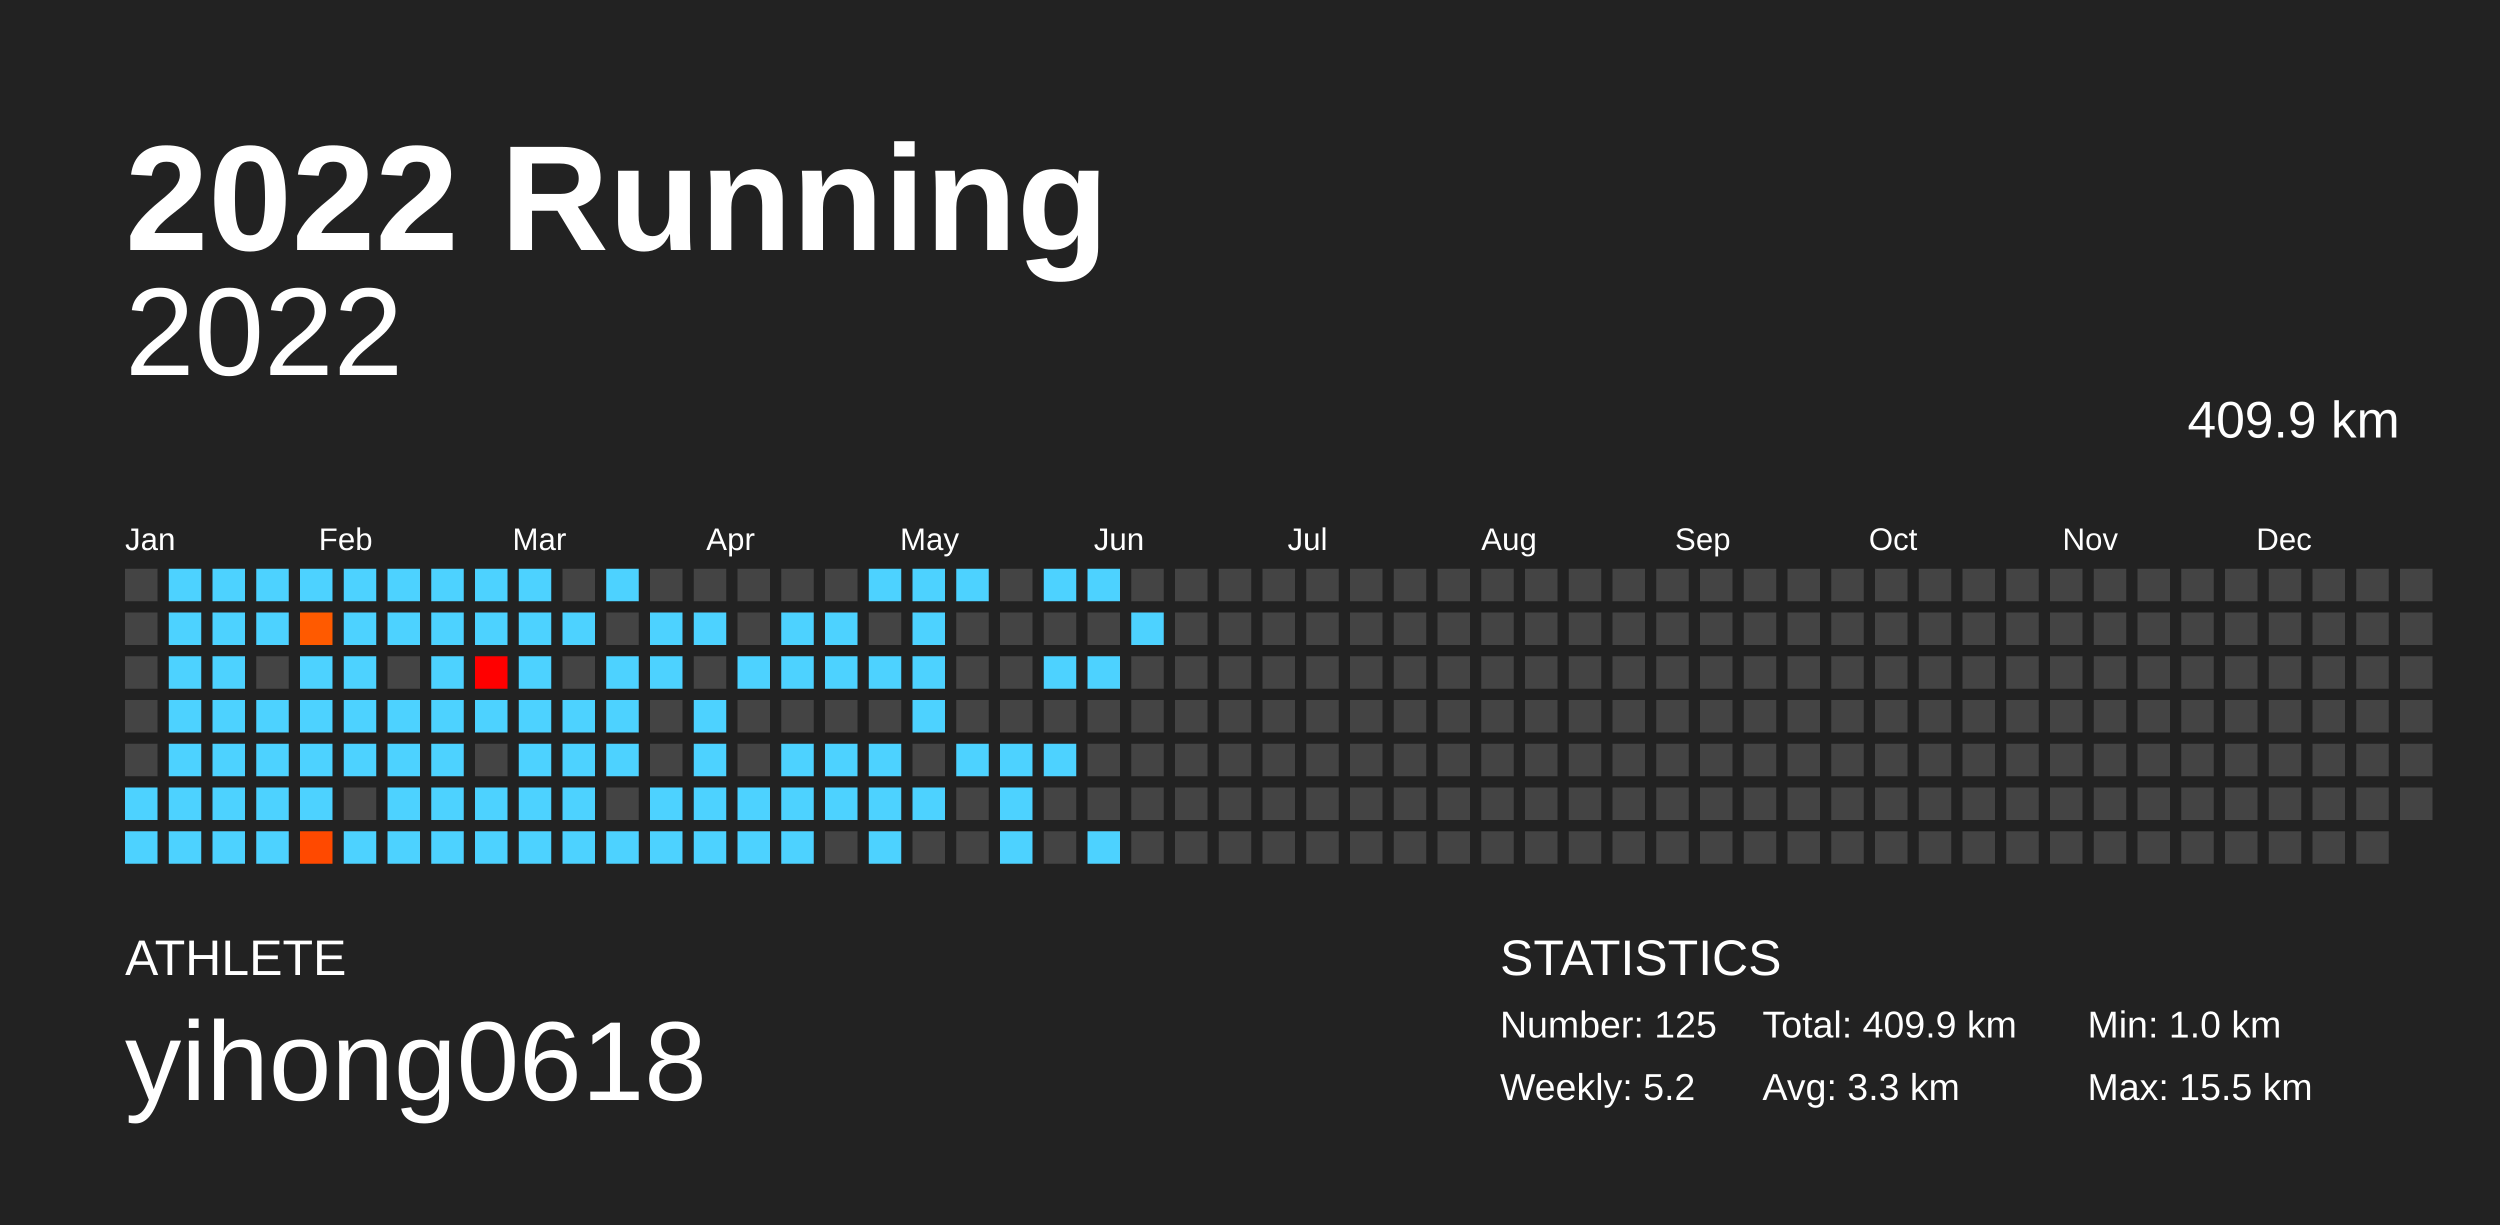
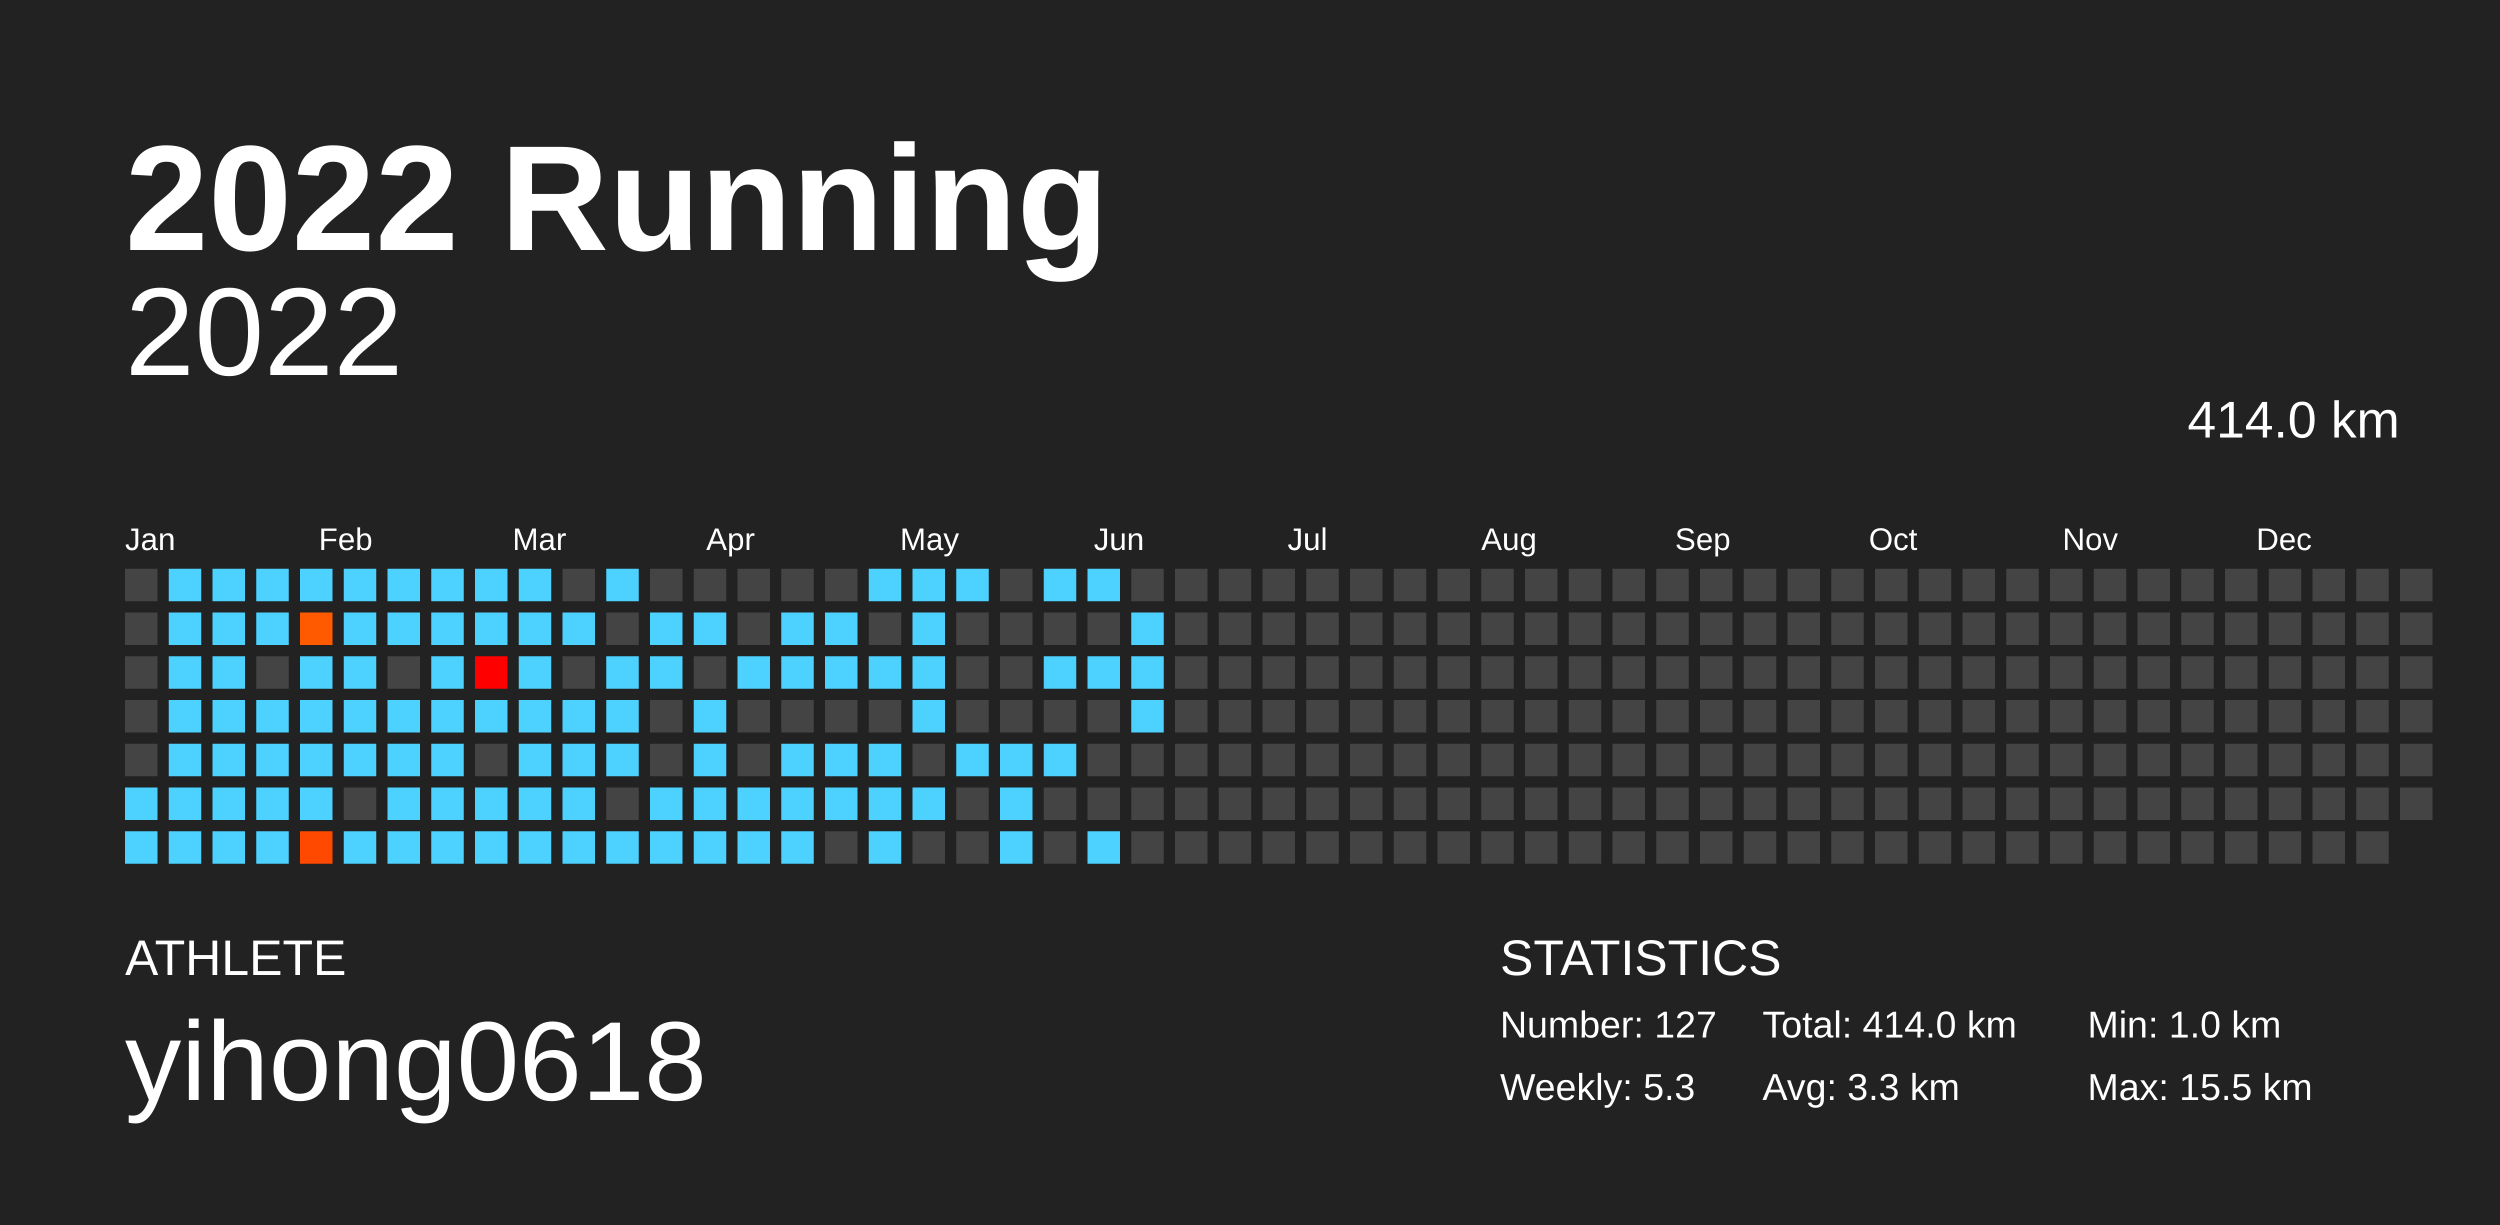
<svg xmlns="http://www.w3.org/2000/svg" baseProfile="full" height="98mm" version="1.1" viewBox="0,0,200,98" width="200mm">
  <defs />
  <rect fill="#222222" height="98" width="200" x="0" y="0" />
  <text fill="#FFFFFF" style="font-size:12px; font-family:Arial; font-weight:bold;" x="10" y="20">2022 Running</text>
  <text fill="#FFFFFF" style="font-size:4px; font-family:Arial" x="10" y="78">ATHLETE</text>
  <text fill="#FFFFFF" style="font-size:9px; font-family:Arial" x="10" y="88">yihong0618</text>
  <text fill="#FFFFFF" style="font-size:4px; font-family:Arial" x="120" y="78">STATISTICS</text>
-   <text fill="#FFFFFF" style="font-size:3px; font-family:Arial" x="120" y="83">Number: 125</text>
-   <text fill="#FFFFFF" style="font-size:3px; font-family:Arial" x="120" y="88">Weekly: 5.2</text>
-   <text fill="#FFFFFF" style="font-size:3px; font-family:Arial" x="141" y="83">Total: 409.9 km</text>
+   <text fill="#FFFFFF" style="font-size:3px; font-family:Arial" x="120" y="83">Number: 127</text>
+   <text fill="#FFFFFF" style="font-size:3px; font-family:Arial" x="120" y="88">Weekly: 5.3</text>
+   <text fill="#FFFFFF" style="font-size:3px; font-family:Arial" x="141" y="83">Total: 414.0 km</text>
  <text fill="#FFFFFF" style="font-size:3px; font-family:Arial" x="141" y="88">Avg: 3.3 km</text>
  <text fill="#FFFFFF" style="font-size:3px; font-family:Arial" x="167" y="83">Min: 1.0 km</text>
  <text fill="#FFFFFF" style="font-size:3px; font-family:Arial" x="167" y="88">Max: 15.5 km</text>
  <text alignment-baseline="hanging" fill="#FFFFFF" style="font-size:10.0px; font-family:Arial;" x="10" y="30">2022</text>
-   <text alignment-baseline="hanging" fill="#FFFFFF" style="font-size:4.125px; font-family:Arial;" x="175" y="35">409.9 km</text>
+   <text alignment-baseline="hanging" fill="#FFFFFF" style="font-size:4.125px; font-family:Arial;" x="175" y="35">414.0 km</text>
  <text fill="#FFFFFF" style="font-size:2.5px; font-family:Arial" x="10.0" y="44">Jan</text>
  <text fill="#FFFFFF" style="font-size:2.5px; font-family:Arial" x="25.5" y="44">Feb</text>
  <text fill="#FFFFFF" style="font-size:2.5px; font-family:Arial" x="41.0" y="44">Mar</text>
  <text fill="#FFFFFF" style="font-size:2.5px; font-family:Arial" x="56.5" y="44">Apr</text>
  <text fill="#FFFFFF" style="font-size:2.5px; font-family:Arial" x="72.0" y="44">May</text>
  <text fill="#FFFFFF" style="font-size:2.5px; font-family:Arial" x="87.5" y="44">Jun</text>
  <text fill="#FFFFFF" style="font-size:2.5px; font-family:Arial" x="103.0" y="44">Jul</text>
  <text fill="#FFFFFF" style="font-size:2.5px; font-family:Arial" x="118.5" y="44">Aug</text>
  <text fill="#FFFFFF" style="font-size:2.5px; font-family:Arial" x="134.0" y="44">Sep</text>
  <text fill="#FFFFFF" style="font-size:2.5px; font-family:Arial" x="149.5" y="44">Oct</text>
  <text fill="#FFFFFF" style="font-size:2.5px; font-family:Arial" x="165.0" y="44">Nov</text>
  <text fill="#FFFFFF" style="font-size:2.5px; font-family:Arial" x="180.5" y="44">Dec</text>
  <rect fill="#444444" height="2.6" width="2.6" x="10.0" y="45.5" />
  <rect fill="#444444" height="2.6" width="2.6" x="10.0" y="49.0" />
  <rect fill="#444444" height="2.6" width="2.6" x="10.0" y="52.5" />
  <rect fill="#444444" height="2.6" width="2.6" x="10.0" y="56.0" />
  <rect fill="#444444" height="2.6" width="2.6" x="10.0" y="59.5" />
  <rect fill="#4dd2ff" height="2.6" width="2.6" x="10.0" y="63.0" />
  <rect fill="#4dd2ff" height="2.6" width="2.6" x="10.0" y="66.5" />
  <rect fill="#4dd2ff" height="2.6" width="2.6" x="13.5" y="45.5" />
  <rect fill="#4dd2ff" height="2.6" width="2.6" x="13.5" y="49.0" />
  <rect fill="#4dd2ff" height="2.6" width="2.6" x="13.5" y="52.5" />
  <rect fill="#4dd2ff" height="2.6" width="2.6" x="13.5" y="56.0" />
  <rect fill="#4dd2ff" height="2.6" width="2.6" x="13.5" y="59.5" />
  <rect fill="#4dd2ff" height="2.6" width="2.6" x="13.5" y="63.0" />
  <rect fill="#4dd2ff" height="2.6" width="2.6" x="13.5" y="66.5" />
  <rect fill="#4dd2ff" height="2.6" width="2.6" x="17.0" y="45.5" />
  <rect fill="#4dd2ff" height="2.6" width="2.6" x="17.0" y="49.0" />
  <rect fill="#4dd2ff" height="2.6" width="2.6" x="17.0" y="52.5" />
  <rect fill="#4dd2ff" height="2.6" width="2.6" x="17.0" y="56.0" />
  <rect fill="#4dd2ff" height="2.6" width="2.6" x="17.0" y="59.5" />
  <rect fill="#4dd2ff" height="2.6" width="2.6" x="17.0" y="63.0" />
  <rect fill="#4dd2ff" height="2.6" width="2.6" x="17.0" y="66.5" />
  <rect fill="#4dd2ff" height="2.6" width="2.6" x="20.5" y="45.5" />
  <rect fill="#4dd2ff" height="2.6" width="2.6" x="20.5" y="49.0" />
  <rect fill="#444444" height="2.6" width="2.6" x="20.5" y="52.5" />
  <rect fill="#4dd2ff" height="2.6" width="2.6" x="20.5" y="56.0" />
  <rect fill="#4dd2ff" height="2.6" width="2.6" x="20.5" y="59.5" />
  <rect fill="#4dd2ff" height="2.6" width="2.6" x="20.5" y="63.0" />
  <rect fill="#4dd2ff" height="2.6" width="2.6" x="20.5" y="66.5" />
  <rect fill="#4dd2ff" height="2.6" width="2.6" x="24.0" y="45.5" />
  <rect fill="#ff5a00" height="2.6" width="2.6" x="24.0" y="49.0" />
  <rect fill="#4dd2ff" height="2.6" width="2.6" x="24.0" y="52.5" />
  <rect fill="#4dd2ff" height="2.6" width="2.6" x="24.0" y="56.0" />
  <rect fill="#4dd2ff" height="2.6" width="2.6" x="24.0" y="59.5" />
  <rect fill="#4dd2ff" height="2.6" width="2.6" x="24.0" y="63.0" />
  <rect fill="#ff4900" height="2.6" width="2.6" x="24.0" y="66.5" />
  <rect fill="#4dd2ff" height="2.6" width="2.6" x="27.5" y="45.5" />
  <rect fill="#4dd2ff" height="2.6" width="2.6" x="27.5" y="49.0" />
  <rect fill="#4dd2ff" height="2.6" width="2.6" x="27.5" y="52.5" />
  <rect fill="#4dd2ff" height="2.6" width="2.6" x="27.5" y="56.0" />
  <rect fill="#4dd2ff" height="2.6" width="2.6" x="27.5" y="59.5" />
  <rect fill="#444444" height="2.6" width="2.6" x="27.5" y="63.0" />
  <rect fill="#4dd2ff" height="2.6" width="2.6" x="27.5" y="66.5" />
  <rect fill="#4dd2ff" height="2.6" width="2.6" x="31.0" y="45.5" />
  <rect fill="#4dd2ff" height="2.6" width="2.6" x="31.0" y="49.0" />
  <rect fill="#444444" height="2.6" width="2.6" x="31.0" y="52.5" />
  <rect fill="#4dd2ff" height="2.6" width="2.6" x="31.0" y="56.0" />
  <rect fill="#4dd2ff" height="2.6" width="2.6" x="31.0" y="59.5" />
  <rect fill="#4dd2ff" height="2.6" width="2.6" x="31.0" y="63.0" />
  <rect fill="#4dd2ff" height="2.6" width="2.6" x="31.0" y="66.5" />
  <rect fill="#4dd2ff" height="2.6" width="2.6" x="34.5" y="45.5" />
  <rect fill="#4dd2ff" height="2.6" width="2.6" x="34.5" y="49.0" />
  <rect fill="#4dd2ff" height="2.6" width="2.6" x="34.5" y="52.5" />
  <rect fill="#4dd2ff" height="2.6" width="2.6" x="34.5" y="56.0" />
  <rect fill="#4dd2ff" height="2.6" width="2.6" x="34.5" y="59.5" />
  <rect fill="#4dd2ff" height="2.6" width="2.6" x="34.5" y="63.0" />
  <rect fill="#4dd2ff" height="2.6" width="2.6" x="34.5" y="66.5" />
  <rect fill="#4dd2ff" height="2.6" width="2.6" x="38.0" y="45.5" />
  <rect fill="#4dd2ff" height="2.6" width="2.6" x="38.0" y="49.0" />
  <rect fill="#ff0000" height="2.6" width="2.6" x="38.0" y="52.5" />
  <rect fill="#4dd2ff" height="2.6" width="2.6" x="38.0" y="56.0" />
  <rect fill="#444444" height="2.6" width="2.6" x="38.0" y="59.5" />
  <rect fill="#4dd2ff" height="2.6" width="2.6" x="38.0" y="63.0" />
  <rect fill="#4dd2ff" height="2.6" width="2.6" x="38.0" y="66.5" />
  <rect fill="#4dd2ff" height="2.6" width="2.6" x="41.5" y="45.5" />
  <rect fill="#4dd2ff" height="2.6" width="2.6" x="41.5" y="49.0" />
  <rect fill="#4dd2ff" height="2.6" width="2.6" x="41.5" y="52.5" />
  <rect fill="#4dd2ff" height="2.6" width="2.6" x="41.5" y="56.0" />
  <rect fill="#4dd2ff" height="2.6" width="2.6" x="41.5" y="59.5" />
  <rect fill="#4dd2ff" height="2.6" width="2.6" x="41.5" y="63.0" />
  <rect fill="#4dd2ff" height="2.6" width="2.6" x="41.5" y="66.5" />
  <rect fill="#444444" height="2.6" width="2.6" x="45.0" y="45.5" />
  <rect fill="#4dd2ff" height="2.6" width="2.6" x="45.0" y="49.0" />
  <rect fill="#444444" height="2.6" width="2.6" x="45.0" y="52.5" />
  <rect fill="#4dd2ff" height="2.6" width="2.6" x="45.0" y="56.0" />
  <rect fill="#4dd2ff" height="2.6" width="2.6" x="45.0" y="59.5" />
  <rect fill="#4dd2ff" height="2.6" width="2.6" x="45.0" y="63.0" />
  <rect fill="#4dd2ff" height="2.6" width="2.6" x="45.0" y="66.5" />
  <rect fill="#4dd2ff" height="2.6" width="2.6" x="48.5" y="45.5" />
  <rect fill="#444444" height="2.6" width="2.6" x="48.5" y="49.0" />
  <rect fill="#4dd2ff" height="2.6" width="2.6" x="48.5" y="52.5" />
  <rect fill="#4dd2ff" height="2.6" width="2.6" x="48.5" y="56.0" />
  <rect fill="#4dd2ff" height="2.6" width="2.6" x="48.5" y="59.5" />
  <rect fill="#444444" height="2.6" width="2.6" x="48.5" y="63.0" />
  <rect fill="#4dd2ff" height="2.6" width="2.6" x="48.5" y="66.5" />
  <rect fill="#444444" height="2.6" width="2.6" x="52.0" y="45.5" />
  <rect fill="#4dd2ff" height="2.6" width="2.6" x="52.0" y="49.0" />
  <rect fill="#4dd2ff" height="2.6" width="2.6" x="52.0" y="52.5" />
  <rect fill="#444444" height="2.6" width="2.6" x="52.0" y="56.0" />
  <rect fill="#444444" height="2.6" width="2.6" x="52.0" y="59.5" />
  <rect fill="#4dd2ff" height="2.6" width="2.6" x="52.0" y="63.0" />
  <rect fill="#4dd2ff" height="2.6" width="2.6" x="52.0" y="66.5" />
  <rect fill="#444444" height="2.6" width="2.6" x="55.5" y="45.5" />
  <rect fill="#4dd2ff" height="2.6" width="2.6" x="55.5" y="49.0" />
  <rect fill="#444444" height="2.6" width="2.6" x="55.5" y="52.5" />
  <rect fill="#4dd2ff" height="2.6" width="2.6" x="55.5" y="56.0" />
  <rect fill="#4dd2ff" height="2.6" width="2.6" x="55.5" y="59.5" />
  <rect fill="#4dd2ff" height="2.6" width="2.6" x="55.5" y="63.0" />
  <rect fill="#4dd2ff" height="2.6" width="2.6" x="55.5" y="66.5" />
  <rect fill="#444444" height="2.6" width="2.6" x="59.0" y="45.5" />
  <rect fill="#444444" height="2.6" width="2.6" x="59.0" y="49.0" />
  <rect fill="#4dd2ff" height="2.6" width="2.6" x="59.0" y="52.5" />
  <rect fill="#444444" height="2.6" width="2.6" x="59.0" y="56.0" />
  <rect fill="#444444" height="2.6" width="2.6" x="59.0" y="59.5" />
  <rect fill="#4dd2ff" height="2.6" width="2.6" x="59.0" y="63.0" />
  <rect fill="#4dd2ff" height="2.6" width="2.6" x="59.0" y="66.5" />
  <rect fill="#444444" height="2.6" width="2.6" x="62.5" y="45.5" />
  <rect fill="#4dd2ff" height="2.6" width="2.6" x="62.5" y="49.0" />
  <rect fill="#4dd2ff" height="2.6" width="2.6" x="62.5" y="52.5" />
  <rect fill="#444444" height="2.6" width="2.6" x="62.5" y="56.0" />
  <rect fill="#4dd2ff" height="2.6" width="2.6" x="62.5" y="59.5" />
  <rect fill="#4dd2ff" height="2.6" width="2.6" x="62.5" y="63.0" />
  <rect fill="#4dd2ff" height="2.6" width="2.6" x="62.5" y="66.5" />
  <rect fill="#444444" height="2.6" width="2.6" x="66.0" y="45.5" />
  <rect fill="#4dd2ff" height="2.6" width="2.6" x="66.0" y="49.0" />
  <rect fill="#4dd2ff" height="2.6" width="2.6" x="66.0" y="52.5" />
  <rect fill="#444444" height="2.6" width="2.6" x="66.0" y="56.0" />
  <rect fill="#4dd2ff" height="2.6" width="2.6" x="66.0" y="59.5" />
  <rect fill="#4dd2ff" height="2.6" width="2.6" x="66.0" y="63.0" />
  <rect fill="#444444" height="2.6" width="2.6" x="66.0" y="66.5" />
  <rect fill="#4dd2ff" height="2.6" width="2.6" x="69.5" y="45.5" />
  <rect fill="#444444" height="2.6" width="2.6" x="69.5" y="49.0" />
  <rect fill="#4dd2ff" height="2.6" width="2.6" x="69.5" y="52.5" />
  <rect fill="#444444" height="2.6" width="2.6" x="69.5" y="56.0" />
  <rect fill="#4dd2ff" height="2.6" width="2.6" x="69.5" y="59.5" />
  <rect fill="#4dd2ff" height="2.6" width="2.6" x="69.5" y="63.0" />
  <rect fill="#4dd2ff" height="2.6" width="2.6" x="69.5" y="66.5" />
  <rect fill="#4dd2ff" height="2.6" width="2.6" x="73.0" y="45.5" />
  <rect fill="#4dd2ff" height="2.6" width="2.6" x="73.0" y="49.0" />
  <rect fill="#4dd2ff" height="2.6" width="2.6" x="73.0" y="52.5" />
  <rect fill="#4dd2ff" height="2.6" width="2.6" x="73.0" y="56.0" />
  <rect fill="#444444" height="2.6" width="2.6" x="73.0" y="59.5" />
  <rect fill="#4dd2ff" height="2.6" width="2.6" x="73.0" y="63.0" />
  <rect fill="#444444" height="2.6" width="2.6" x="73.0" y="66.5" />
  <rect fill="#4dd2ff" height="2.6" width="2.6" x="76.5" y="45.5" />
  <rect fill="#444444" height="2.6" width="2.6" x="76.5" y="49.0" />
  <rect fill="#444444" height="2.6" width="2.6" x="76.5" y="52.5" />
  <rect fill="#444444" height="2.6" width="2.6" x="76.5" y="56.0" />
  <rect fill="#4dd2ff" height="2.6" width="2.6" x="76.5" y="59.5" />
  <rect fill="#444444" height="2.6" width="2.6" x="76.5" y="63.0" />
  <rect fill="#444444" height="2.6" width="2.6" x="76.5" y="66.5" />
  <rect fill="#444444" height="2.6" width="2.6" x="80.0" y="45.5" />
  <rect fill="#444444" height="2.6" width="2.6" x="80.0" y="49.0" />
  <rect fill="#444444" height="2.6" width="2.6" x="80.0" y="52.5" />
  <rect fill="#444444" height="2.6" width="2.6" x="80.0" y="56.0" />
  <rect fill="#4dd2ff" height="2.6" width="2.6" x="80.0" y="59.5" />
  <rect fill="#4dd2ff" height="2.6" width="2.6" x="80.0" y="63.0" />
  <rect fill="#4dd2ff" height="2.6" width="2.6" x="80.0" y="66.5" />
  <rect fill="#4dd2ff" height="2.6" width="2.6" x="83.5" y="45.5" />
  <rect fill="#444444" height="2.6" width="2.6" x="83.5" y="49.0" />
  <rect fill="#4dd2ff" height="2.6" width="2.6" x="83.5" y="52.5" />
  <rect fill="#444444" height="2.6" width="2.6" x="83.5" y="56.0" />
  <rect fill="#4dd2ff" height="2.6" width="2.6" x="83.5" y="59.5" />
  <rect fill="#444444" height="2.6" width="2.6" x="83.5" y="63.0" />
  <rect fill="#444444" height="2.6" width="2.6" x="83.5" y="66.5" />
  <rect fill="#4dd2ff" height="2.6" width="2.6" x="87.0" y="45.5" />
  <rect fill="#444444" height="2.6" width="2.6" x="87.0" y="49.0" />
  <rect fill="#4dd2ff" height="2.6" width="2.6" x="87.0" y="52.5" />
  <rect fill="#444444" height="2.6" width="2.6" x="87.0" y="56.0" />
  <rect fill="#444444" height="2.6" width="2.6" x="87.0" y="59.5" />
  <rect fill="#444444" height="2.6" width="2.6" x="87.0" y="63.0" />
  <rect fill="#4dd2ff" height="2.6" width="2.6" x="87.0" y="66.5" />
  <rect fill="#444444" height="2.6" width="2.6" x="90.5" y="45.5" />
  <rect fill="#4dd2ff" height="2.6" width="2.6" x="90.5" y="49.0" />
-   <rect fill="#444444" height="2.6" width="2.6" x="90.5" y="52.5" />
-   <rect fill="#444444" height="2.6" width="2.6" x="90.5" y="56.0" />
+   <rect fill="#4dd2ff" height="2.6" width="2.6" x="90.5" y="52.5" />
+   <rect fill="#4dd2ff" height="2.6" width="2.6" x="90.5" y="56.0" />
  <rect fill="#444444" height="2.6" width="2.6" x="90.5" y="59.5" />
  <rect fill="#444444" height="2.6" width="2.6" x="90.5" y="63.0" />
  <rect fill="#444444" height="2.6" width="2.6" x="90.5" y="66.5" />
  <rect fill="#444444" height="2.6" width="2.6" x="94.0" y="45.5" />
  <rect fill="#444444" height="2.6" width="2.6" x="94.0" y="49.0" />
  <rect fill="#444444" height="2.6" width="2.6" x="94.0" y="52.5" />
  <rect fill="#444444" height="2.6" width="2.6" x="94.0" y="56.0" />
  <rect fill="#444444" height="2.6" width="2.6" x="94.0" y="59.5" />
  <rect fill="#444444" height="2.6" width="2.6" x="94.0" y="63.0" />
  <rect fill="#444444" height="2.6" width="2.6" x="94.0" y="66.5" />
  <rect fill="#444444" height="2.6" width="2.6" x="97.5" y="45.5" />
  <rect fill="#444444" height="2.6" width="2.6" x="97.5" y="49.0" />
  <rect fill="#444444" height="2.6" width="2.6" x="97.5" y="52.5" />
  <rect fill="#444444" height="2.6" width="2.6" x="97.5" y="56.0" />
  <rect fill="#444444" height="2.6" width="2.6" x="97.5" y="59.5" />
  <rect fill="#444444" height="2.6" width="2.6" x="97.5" y="63.0" />
  <rect fill="#444444" height="2.6" width="2.6" x="97.5" y="66.5" />
  <rect fill="#444444" height="2.6" width="2.6" x="101.0" y="45.5" />
  <rect fill="#444444" height="2.6" width="2.6" x="101.0" y="49.0" />
  <rect fill="#444444" height="2.6" width="2.6" x="101.0" y="52.5" />
  <rect fill="#444444" height="2.6" width="2.6" x="101.0" y="56.0" />
  <rect fill="#444444" height="2.6" width="2.6" x="101.0" y="59.5" />
  <rect fill="#444444" height="2.6" width="2.6" x="101.0" y="63.0" />
  <rect fill="#444444" height="2.6" width="2.6" x="101.0" y="66.5" />
  <rect fill="#444444" height="2.6" width="2.6" x="104.5" y="45.5" />
  <rect fill="#444444" height="2.6" width="2.6" x="104.5" y="49.0" />
  <rect fill="#444444" height="2.6" width="2.6" x="104.5" y="52.5" />
  <rect fill="#444444" height="2.6" width="2.6" x="104.5" y="56.0" />
  <rect fill="#444444" height="2.6" width="2.6" x="104.5" y="59.5" />
  <rect fill="#444444" height="2.6" width="2.6" x="104.5" y="63.0" />
  <rect fill="#444444" height="2.6" width="2.6" x="104.5" y="66.5" />
  <rect fill="#444444" height="2.6" width="2.6" x="108.0" y="45.5" />
  <rect fill="#444444" height="2.6" width="2.6" x="108.0" y="49.0" />
  <rect fill="#444444" height="2.6" width="2.6" x="108.0" y="52.5" />
  <rect fill="#444444" height="2.6" width="2.6" x="108.0" y="56.0" />
  <rect fill="#444444" height="2.6" width="2.6" x="108.0" y="59.5" />
  <rect fill="#444444" height="2.6" width="2.6" x="108.0" y="63.0" />
  <rect fill="#444444" height="2.6" width="2.6" x="108.0" y="66.5" />
  <rect fill="#444444" height="2.6" width="2.6" x="111.5" y="45.5" />
  <rect fill="#444444" height="2.6" width="2.6" x="111.5" y="49.0" />
  <rect fill="#444444" height="2.6" width="2.6" x="111.5" y="52.5" />
  <rect fill="#444444" height="2.6" width="2.6" x="111.5" y="56.0" />
  <rect fill="#444444" height="2.6" width="2.6" x="111.5" y="59.5" />
  <rect fill="#444444" height="2.6" width="2.6" x="111.5" y="63.0" />
  <rect fill="#444444" height="2.6" width="2.6" x="111.5" y="66.5" />
  <rect fill="#444444" height="2.6" width="2.6" x="115.0" y="45.5" />
  <rect fill="#444444" height="2.6" width="2.6" x="115.0" y="49.0" />
  <rect fill="#444444" height="2.6" width="2.6" x="115.0" y="52.5" />
  <rect fill="#444444" height="2.6" width="2.6" x="115.0" y="56.0" />
  <rect fill="#444444" height="2.6" width="2.6" x="115.0" y="59.5" />
  <rect fill="#444444" height="2.6" width="2.6" x="115.0" y="63.0" />
  <rect fill="#444444" height="2.6" width="2.6" x="115.0" y="66.5" />
  <rect fill="#444444" height="2.6" width="2.6" x="118.5" y="45.5" />
  <rect fill="#444444" height="2.6" width="2.6" x="118.5" y="49.0" />
  <rect fill="#444444" height="2.6" width="2.6" x="118.5" y="52.5" />
  <rect fill="#444444" height="2.6" width="2.6" x="118.5" y="56.0" />
  <rect fill="#444444" height="2.6" width="2.6" x="118.5" y="59.5" />
  <rect fill="#444444" height="2.6" width="2.6" x="118.5" y="63.0" />
  <rect fill="#444444" height="2.6" width="2.6" x="118.5" y="66.5" />
  <rect fill="#444444" height="2.6" width="2.6" x="122.0" y="45.5" />
  <rect fill="#444444" height="2.6" width="2.6" x="122.0" y="49.0" />
  <rect fill="#444444" height="2.6" width="2.6" x="122.0" y="52.5" />
  <rect fill="#444444" height="2.6" width="2.6" x="122.0" y="56.0" />
  <rect fill="#444444" height="2.6" width="2.6" x="122.0" y="59.5" />
  <rect fill="#444444" height="2.6" width="2.6" x="122.0" y="63.0" />
  <rect fill="#444444" height="2.6" width="2.6" x="122.0" y="66.5" />
  <rect fill="#444444" height="2.6" width="2.6" x="125.5" y="45.5" />
  <rect fill="#444444" height="2.6" width="2.6" x="125.5" y="49.0" />
  <rect fill="#444444" height="2.6" width="2.6" x="125.5" y="52.5" />
  <rect fill="#444444" height="2.6" width="2.6" x="125.5" y="56.0" />
  <rect fill="#444444" height="2.6" width="2.6" x="125.5" y="59.5" />
  <rect fill="#444444" height="2.6" width="2.6" x="125.5" y="63.0" />
  <rect fill="#444444" height="2.6" width="2.6" x="125.5" y="66.5" />
  <rect fill="#444444" height="2.6" width="2.6" x="129.0" y="45.5" />
  <rect fill="#444444" height="2.6" width="2.6" x="129.0" y="49.0" />
  <rect fill="#444444" height="2.6" width="2.6" x="129.0" y="52.5" />
  <rect fill="#444444" height="2.6" width="2.6" x="129.0" y="56.0" />
  <rect fill="#444444" height="2.6" width="2.6" x="129.0" y="59.5" />
  <rect fill="#444444" height="2.6" width="2.6" x="129.0" y="63.0" />
  <rect fill="#444444" height="2.6" width="2.6" x="129.0" y="66.5" />
  <rect fill="#444444" height="2.6" width="2.6" x="132.5" y="45.5" />
  <rect fill="#444444" height="2.6" width="2.6" x="132.5" y="49.0" />
  <rect fill="#444444" height="2.6" width="2.6" x="132.5" y="52.5" />
  <rect fill="#444444" height="2.6" width="2.6" x="132.5" y="56.0" />
  <rect fill="#444444" height="2.6" width="2.6" x="132.5" y="59.5" />
  <rect fill="#444444" height="2.6" width="2.6" x="132.5" y="63.0" />
  <rect fill="#444444" height="2.6" width="2.6" x="132.5" y="66.5" />
  <rect fill="#444444" height="2.6" width="2.6" x="136.0" y="45.5" />
  <rect fill="#444444" height="2.6" width="2.6" x="136.0" y="49.0" />
  <rect fill="#444444" height="2.6" width="2.6" x="136.0" y="52.5" />
  <rect fill="#444444" height="2.6" width="2.6" x="136.0" y="56.0" />
  <rect fill="#444444" height="2.6" width="2.6" x="136.0" y="59.5" />
  <rect fill="#444444" height="2.6" width="2.6" x="136.0" y="63.0" />
  <rect fill="#444444" height="2.6" width="2.6" x="136.0" y="66.5" />
  <rect fill="#444444" height="2.6" width="2.6" x="139.5" y="45.5" />
  <rect fill="#444444" height="2.6" width="2.6" x="139.5" y="49.0" />
  <rect fill="#444444" height="2.6" width="2.6" x="139.5" y="52.5" />
  <rect fill="#444444" height="2.6" width="2.6" x="139.5" y="56.0" />
  <rect fill="#444444" height="2.6" width="2.6" x="139.5" y="59.5" />
  <rect fill="#444444" height="2.6" width="2.6" x="139.5" y="63.0" />
  <rect fill="#444444" height="2.6" width="2.6" x="139.5" y="66.5" />
  <rect fill="#444444" height="2.6" width="2.6" x="143.0" y="45.5" />
  <rect fill="#444444" height="2.6" width="2.6" x="143.0" y="49.0" />
  <rect fill="#444444" height="2.6" width="2.6" x="143.0" y="52.5" />
  <rect fill="#444444" height="2.6" width="2.6" x="143.0" y="56.0" />
  <rect fill="#444444" height="2.6" width="2.6" x="143.0" y="59.5" />
  <rect fill="#444444" height="2.6" width="2.6" x="143.0" y="63.0" />
  <rect fill="#444444" height="2.6" width="2.6" x="143.0" y="66.5" />
  <rect fill="#444444" height="2.6" width="2.6" x="146.5" y="45.5" />
  <rect fill="#444444" height="2.6" width="2.6" x="146.5" y="49.0" />
  <rect fill="#444444" height="2.6" width="2.6" x="146.5" y="52.5" />
  <rect fill="#444444" height="2.6" width="2.6" x="146.5" y="56.0" />
  <rect fill="#444444" height="2.6" width="2.6" x="146.5" y="59.5" />
  <rect fill="#444444" height="2.6" width="2.6" x="146.5" y="63.0" />
  <rect fill="#444444" height="2.6" width="2.6" x="146.5" y="66.5" />
  <rect fill="#444444" height="2.6" width="2.6" x="150.0" y="45.5" />
  <rect fill="#444444" height="2.6" width="2.6" x="150.0" y="49.0" />
  <rect fill="#444444" height="2.6" width="2.6" x="150.0" y="52.5" />
  <rect fill="#444444" height="2.6" width="2.6" x="150.0" y="56.0" />
  <rect fill="#444444" height="2.6" width="2.6" x="150.0" y="59.5" />
  <rect fill="#444444" height="2.6" width="2.6" x="150.0" y="63.0" />
  <rect fill="#444444" height="2.6" width="2.6" x="150.0" y="66.5" />
  <rect fill="#444444" height="2.6" width="2.6" x="153.5" y="45.5" />
  <rect fill="#444444" height="2.6" width="2.6" x="153.5" y="49.0" />
  <rect fill="#444444" height="2.6" width="2.6" x="153.5" y="52.5" />
  <rect fill="#444444" height="2.6" width="2.6" x="153.5" y="56.0" />
  <rect fill="#444444" height="2.6" width="2.6" x="153.5" y="59.5" />
  <rect fill="#444444" height="2.6" width="2.6" x="153.5" y="63.0" />
  <rect fill="#444444" height="2.6" width="2.6" x="153.5" y="66.5" />
  <rect fill="#444444" height="2.6" width="2.6" x="157.0" y="45.5" />
  <rect fill="#444444" height="2.6" width="2.6" x="157.0" y="49.0" />
  <rect fill="#444444" height="2.6" width="2.6" x="157.0" y="52.5" />
  <rect fill="#444444" height="2.6" width="2.6" x="157.0" y="56.0" />
  <rect fill="#444444" height="2.6" width="2.6" x="157.0" y="59.5" />
  <rect fill="#444444" height="2.6" width="2.6" x="157.0" y="63.0" />
  <rect fill="#444444" height="2.6" width="2.6" x="157.0" y="66.5" />
  <rect fill="#444444" height="2.6" width="2.6" x="160.5" y="45.5" />
  <rect fill="#444444" height="2.6" width="2.6" x="160.5" y="49.0" />
  <rect fill="#444444" height="2.6" width="2.6" x="160.5" y="52.5" />
  <rect fill="#444444" height="2.6" width="2.6" x="160.5" y="56.0" />
  <rect fill="#444444" height="2.6" width="2.6" x="160.5" y="59.5" />
  <rect fill="#444444" height="2.6" width="2.6" x="160.5" y="63.0" />
  <rect fill="#444444" height="2.6" width="2.6" x="160.5" y="66.5" />
  <rect fill="#444444" height="2.6" width="2.6" x="164.0" y="45.5" />
  <rect fill="#444444" height="2.6" width="2.6" x="164.0" y="49.0" />
  <rect fill="#444444" height="2.6" width="2.6" x="164.0" y="52.5" />
  <rect fill="#444444" height="2.6" width="2.6" x="164.0" y="56.0" />
  <rect fill="#444444" height="2.6" width="2.6" x="164.0" y="59.5" />
  <rect fill="#444444" height="2.6" width="2.6" x="164.0" y="63.0" />
  <rect fill="#444444" height="2.6" width="2.6" x="164.0" y="66.5" />
  <rect fill="#444444" height="2.6" width="2.6" x="167.5" y="45.5" />
  <rect fill="#444444" height="2.6" width="2.6" x="167.5" y="49.0" />
  <rect fill="#444444" height="2.6" width="2.6" x="167.5" y="52.5" />
  <rect fill="#444444" height="2.6" width="2.6" x="167.5" y="56.0" />
  <rect fill="#444444" height="2.6" width="2.6" x="167.5" y="59.5" />
  <rect fill="#444444" height="2.6" width="2.6" x="167.5" y="63.0" />
  <rect fill="#444444" height="2.6" width="2.6" x="167.5" y="66.5" />
  <rect fill="#444444" height="2.6" width="2.6" x="171.0" y="45.5" />
  <rect fill="#444444" height="2.6" width="2.6" x="171.0" y="49.0" />
  <rect fill="#444444" height="2.6" width="2.6" x="171.0" y="52.5" />
  <rect fill="#444444" height="2.6" width="2.6" x="171.0" y="56.0" />
  <rect fill="#444444" height="2.6" width="2.6" x="171.0" y="59.5" />
  <rect fill="#444444" height="2.6" width="2.6" x="171.0" y="63.0" />
  <rect fill="#444444" height="2.6" width="2.6" x="171.0" y="66.5" />
  <rect fill="#444444" height="2.6" width="2.6" x="174.5" y="45.5" />
  <rect fill="#444444" height="2.6" width="2.6" x="174.5" y="49.0" />
  <rect fill="#444444" height="2.6" width="2.6" x="174.5" y="52.5" />
  <rect fill="#444444" height="2.6" width="2.6" x="174.5" y="56.0" />
  <rect fill="#444444" height="2.6" width="2.6" x="174.5" y="59.5" />
  <rect fill="#444444" height="2.6" width="2.6" x="174.5" y="63.0" />
  <rect fill="#444444" height="2.6" width="2.6" x="174.5" y="66.5" />
  <rect fill="#444444" height="2.6" width="2.6" x="178.0" y="45.5" />
  <rect fill="#444444" height="2.6" width="2.6" x="178.0" y="49.0" />
  <rect fill="#444444" height="2.6" width="2.6" x="178.0" y="52.5" />
  <rect fill="#444444" height="2.6" width="2.6" x="178.0" y="56.0" />
  <rect fill="#444444" height="2.6" width="2.6" x="178.0" y="59.5" />
  <rect fill="#444444" height="2.6" width="2.6" x="178.0" y="63.0" />
  <rect fill="#444444" height="2.6" width="2.6" x="178.0" y="66.5" />
  <rect fill="#444444" height="2.6" width="2.6" x="181.5" y="45.5" />
  <rect fill="#444444" height="2.6" width="2.6" x="181.5" y="49.0" />
  <rect fill="#444444" height="2.6" width="2.6" x="181.5" y="52.5" />
  <rect fill="#444444" height="2.6" width="2.6" x="181.5" y="56.0" />
  <rect fill="#444444" height="2.6" width="2.6" x="181.5" y="59.5" />
  <rect fill="#444444" height="2.6" width="2.6" x="181.5" y="63.0" />
  <rect fill="#444444" height="2.6" width="2.6" x="181.5" y="66.5" />
  <rect fill="#444444" height="2.6" width="2.6" x="185.0" y="45.5" />
  <rect fill="#444444" height="2.6" width="2.6" x="185.0" y="49.0" />
  <rect fill="#444444" height="2.6" width="2.6" x="185.0" y="52.5" />
  <rect fill="#444444" height="2.6" width="2.6" x="185.0" y="56.0" />
  <rect fill="#444444" height="2.6" width="2.6" x="185.0" y="59.5" />
  <rect fill="#444444" height="2.6" width="2.6" x="185.0" y="63.0" />
  <rect fill="#444444" height="2.6" width="2.6" x="185.0" y="66.5" />
  <rect fill="#444444" height="2.6" width="2.6" x="188.5" y="45.5" />
  <rect fill="#444444" height="2.6" width="2.6" x="188.5" y="49.0" />
  <rect fill="#444444" height="2.6" width="2.6" x="188.5" y="52.5" />
  <rect fill="#444444" height="2.6" width="2.6" x="188.5" y="56.0" />
  <rect fill="#444444" height="2.6" width="2.6" x="188.5" y="59.5" />
  <rect fill="#444444" height="2.6" width="2.6" x="188.5" y="63.0" />
  <rect fill="#444444" height="2.6" width="2.6" x="188.5" y="66.5" />
  <rect fill="#444444" height="2.6" width="2.6" x="192.0" y="45.5" />
  <rect fill="#444444" height="2.6" width="2.6" x="192.0" y="49.0" />
  <rect fill="#444444" height="2.6" width="2.6" x="192.0" y="52.5" />
  <rect fill="#444444" height="2.6" width="2.6" x="192.0" y="56.0" />
  <rect fill="#444444" height="2.6" width="2.6" x="192.0" y="59.5" />
  <rect fill="#444444" height="2.6" width="2.6" x="192.0" y="63.0" />
</svg>
